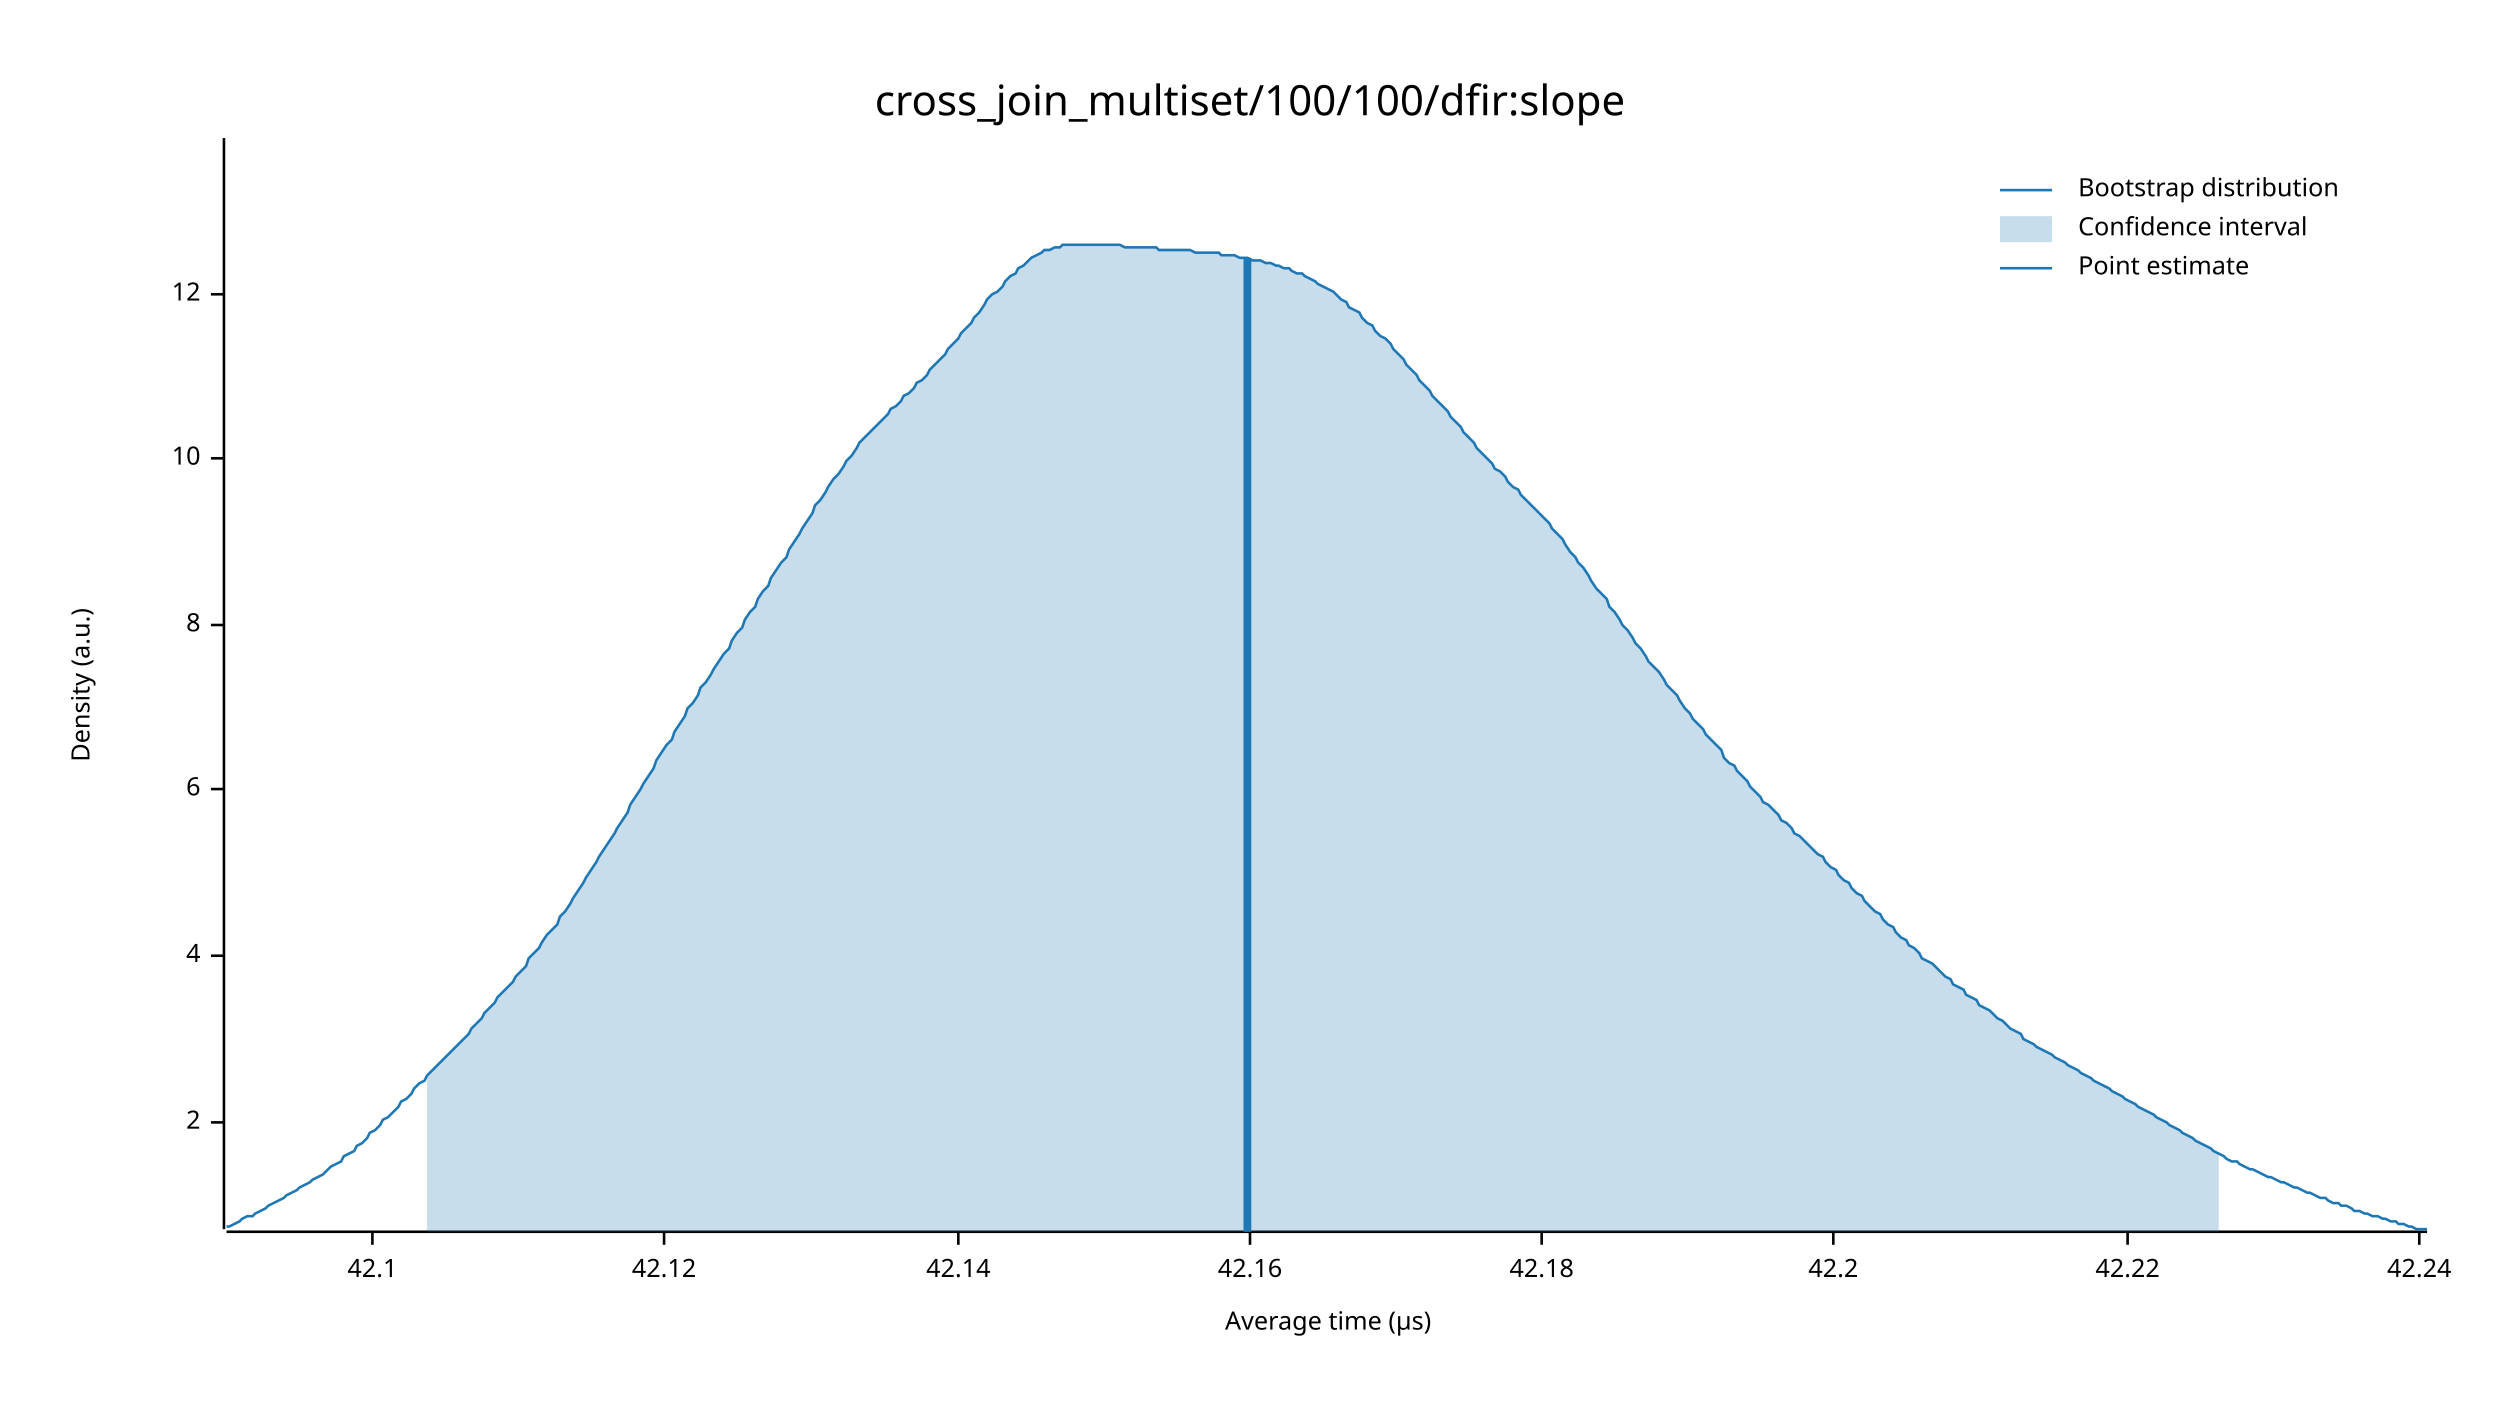
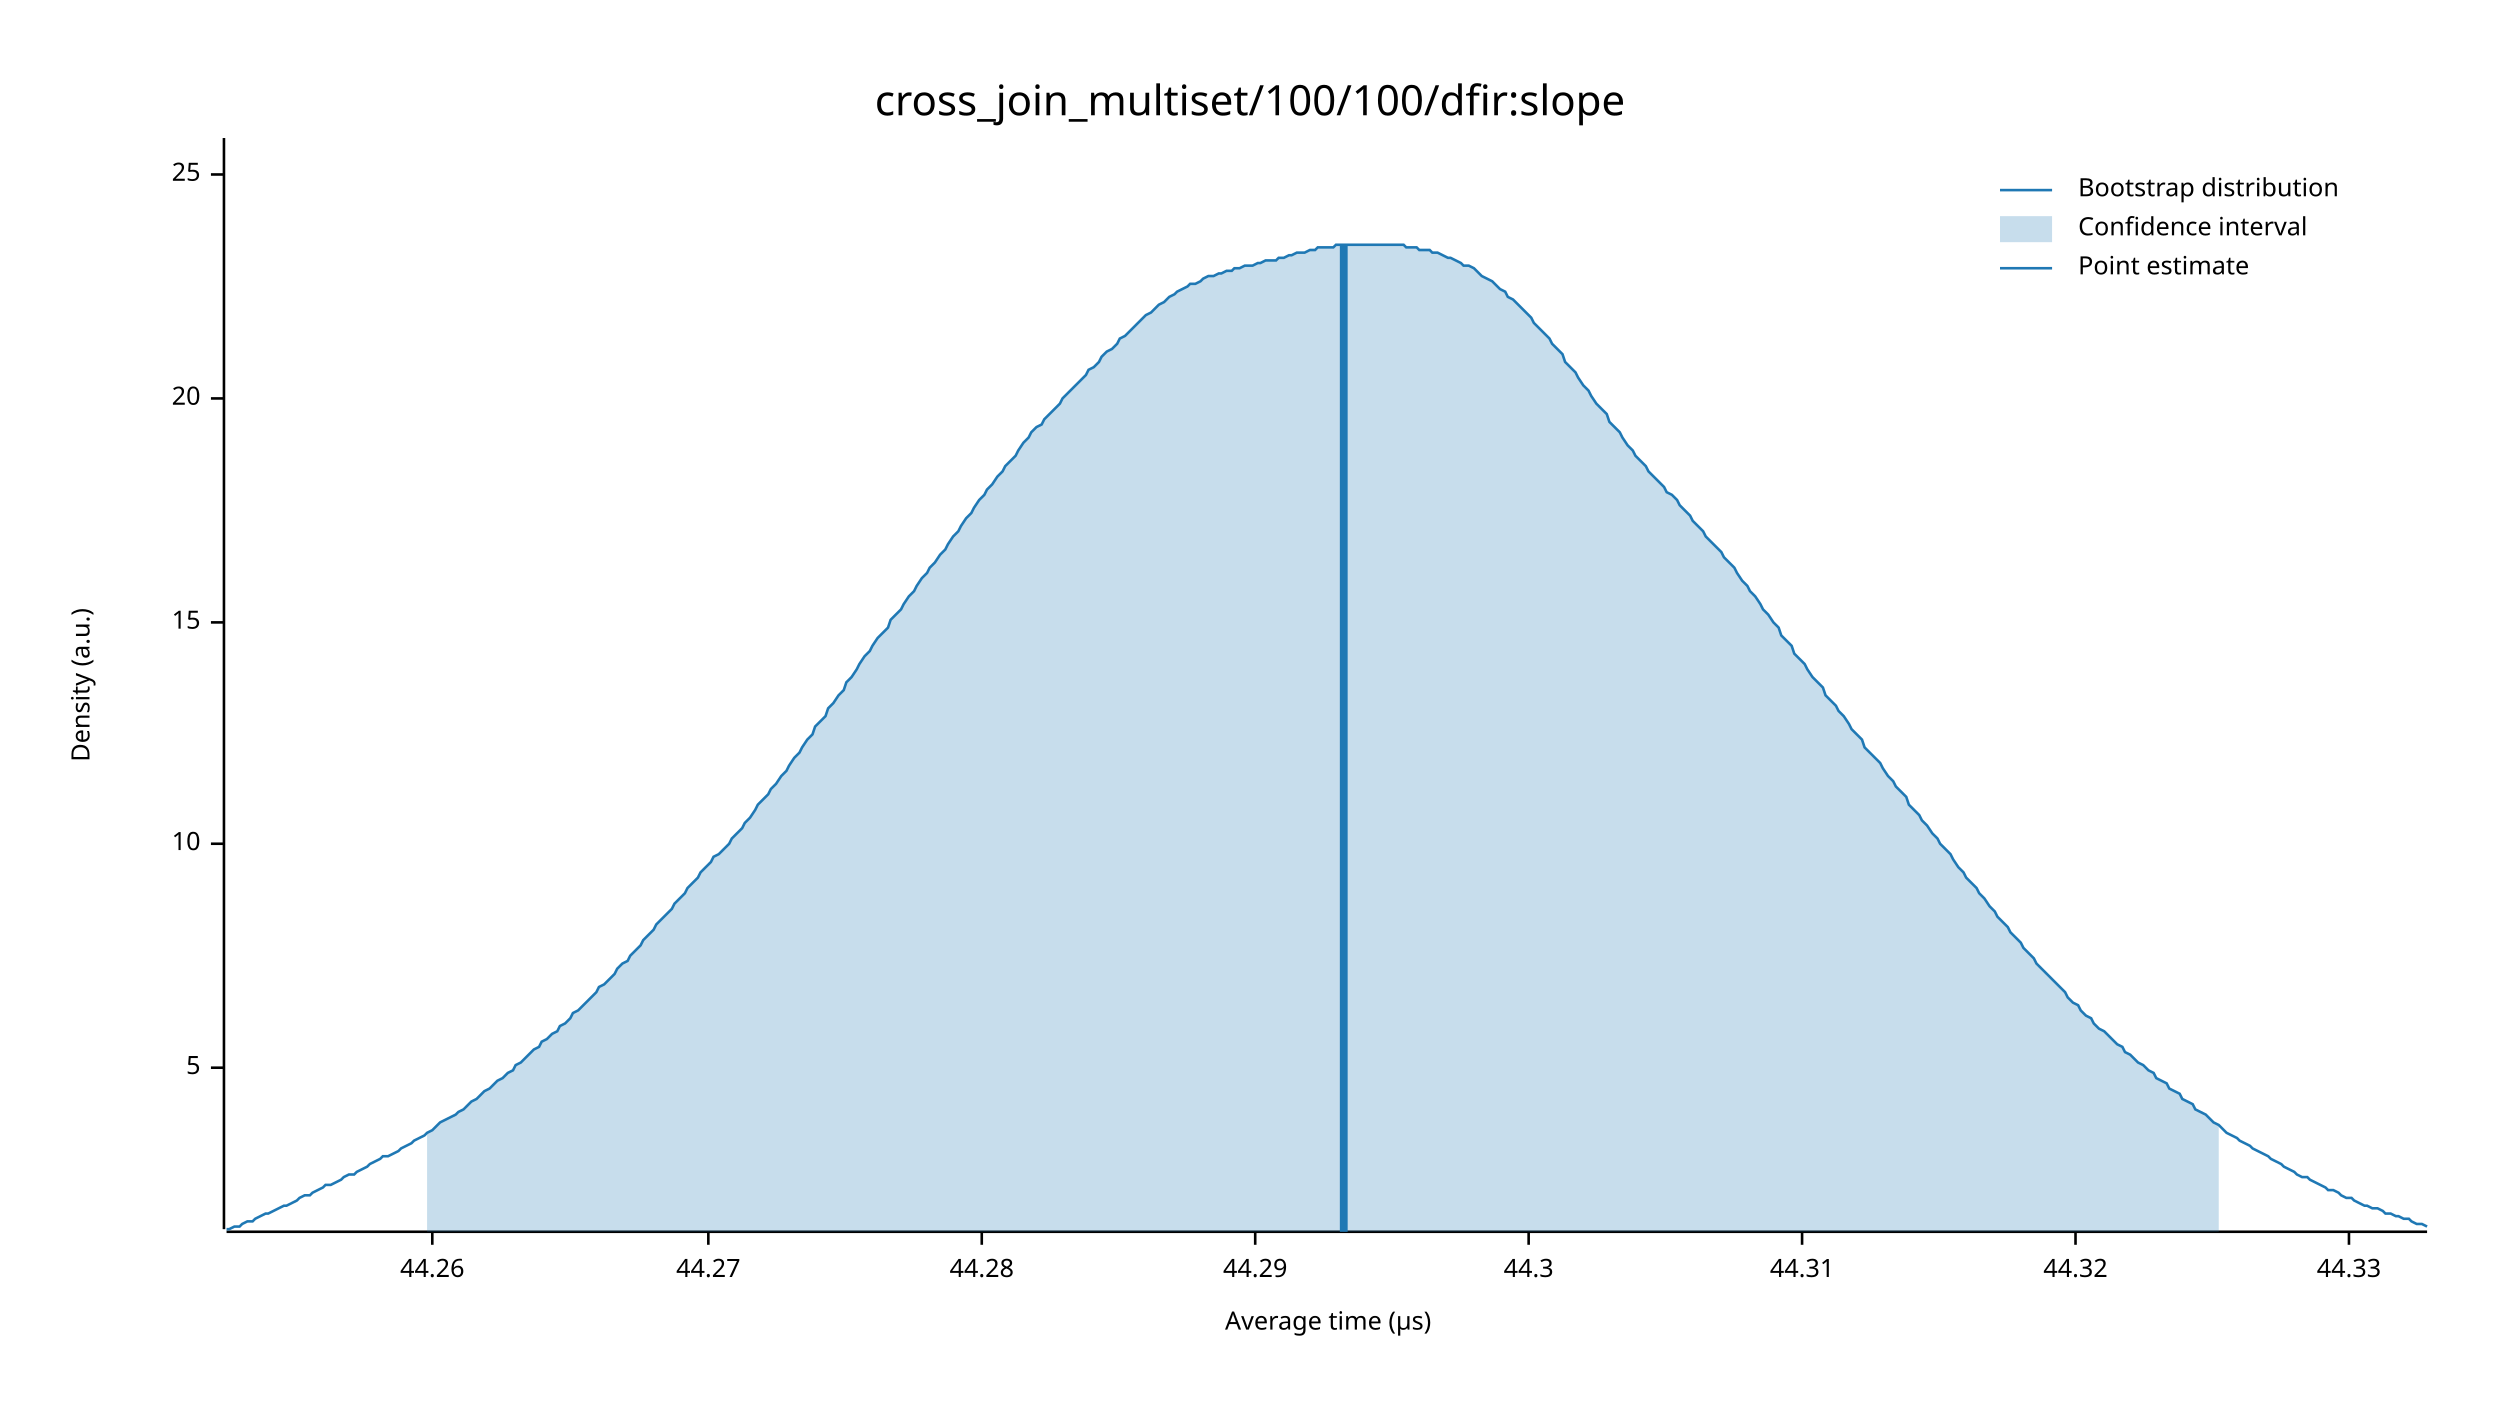
<svg xmlns="http://www.w3.org/2000/svg" width="960" height="540" viewBox="0 0 960 540">
  <text x="480" y="32" dy="0.76em" text-anchor="middle" font-family="sans-serif" font-size="16.129" opacity="1" fill="#000000">
cross_join_multiset/100/100/dfir:slope
</text>
  <text x="27" y="263" dy="0.76em" text-anchor="middle" font-family="sans-serif" font-size="9.677" opacity="1" fill="#000000" transform="rotate(270, 27, 263)">
Density (a.u.)
</text>
  <text x="510" y="513" dy="-0.5ex" text-anchor="middle" font-family="sans-serif" font-size="9.677" opacity="1" fill="#000000">
Average time (µs)
</text>
  <polyline fill="none" opacity="1" stroke="#000000" stroke-width="1" points="86,53 86,472 " />
-   <text x="77" y="431" dy="0.5ex" text-anchor="end" font-family="sans-serif" font-size="9.677" opacity="1" fill="#000000">
- 2
+   <text x="77" y="410" dy="0.5ex" text-anchor="end" font-family="sans-serif" font-size="9.677" opacity="1" fill="#000000">
+ 5
</text>
-   <polyline fill="none" opacity="1" stroke="#000000" stroke-width="1" points="81,431 86,431 " />
-   <text x="77" y="367" dy="0.5ex" text-anchor="end" font-family="sans-serif" font-size="9.677" opacity="1" fill="#000000">
- 4
- </text>
-   <polyline fill="none" opacity="1" stroke="#000000" stroke-width="1" points="81,367 86,367 " />
-   <text x="77" y="303" dy="0.5ex" text-anchor="end" font-family="sans-serif" font-size="9.677" opacity="1" fill="#000000">
- 6
- </text>
-   <polyline fill="none" opacity="1" stroke="#000000" stroke-width="1" points="81,303 86,303 " />
-   <text x="77" y="240" dy="0.5ex" text-anchor="end" font-family="sans-serif" font-size="9.677" opacity="1" fill="#000000">
- 8
- </text>
-   <polyline fill="none" opacity="1" stroke="#000000" stroke-width="1" points="81,240 86,240 " />
-   <text x="77" y="176" dy="0.5ex" text-anchor="end" font-family="sans-serif" font-size="9.677" opacity="1" fill="#000000">
+   <polyline fill="none" opacity="1" stroke="#000000" stroke-width="1" points="81,410 86,410 " />
+   <text x="77" y="324" dy="0.5ex" text-anchor="end" font-family="sans-serif" font-size="9.677" opacity="1" fill="#000000">
10
</text>
-   <polyline fill="none" opacity="1" stroke="#000000" stroke-width="1" points="81,176 86,176 " />
-   <text x="77" y="113" dy="0.5ex" text-anchor="end" font-family="sans-serif" font-size="9.677" opacity="1" fill="#000000">
- 12
+   <polyline fill="none" opacity="1" stroke="#000000" stroke-width="1" points="81,324 86,324 " />
+   <text x="77" y="239" dy="0.5ex" text-anchor="end" font-family="sans-serif" font-size="9.677" opacity="1" fill="#000000">
+ 15
</text>
-   <polyline fill="none" opacity="1" stroke="#000000" stroke-width="1" points="81,113 86,113 " />
+   <polyline fill="none" opacity="1" stroke="#000000" stroke-width="1" points="81,239 86,239 " />
+   <text x="77" y="153" dy="0.5ex" text-anchor="end" font-family="sans-serif" font-size="9.677" opacity="1" fill="#000000">
+ 20
+ </text>
+   <polyline fill="none" opacity="1" stroke="#000000" stroke-width="1" points="81,153 86,153 " />
+   <text x="77" y="67" dy="0.5ex" text-anchor="end" font-family="sans-serif" font-size="9.677" opacity="1" fill="#000000">
+ 25
+ </text>
+   <polyline fill="none" opacity="1" stroke="#000000" stroke-width="1" points="81,67 86,67 " />
  <polyline fill="none" opacity="1" stroke="#000000" stroke-width="1" points="87,473 932,473 " />
-   <text x="143" y="483" dy="0.76em" text-anchor="middle" font-family="sans-serif" font-size="9.677" opacity="1" fill="#000000">
- 42.1
+   <text x="166" y="483" dy="0.76em" text-anchor="middle" font-family="sans-serif" font-size="9.677" opacity="1" fill="#000000">
+ 44.26
</text>
-   <polyline fill="none" opacity="1" stroke="#000000" stroke-width="1" points="143,473 143,478 " />
-   <text x="255" y="483" dy="0.76em" text-anchor="middle" font-family="sans-serif" font-size="9.677" opacity="1" fill="#000000">
- 42.12
+   <polyline fill="none" opacity="1" stroke="#000000" stroke-width="1" points="166,473 166,478 " />
+   <text x="272" y="483" dy="0.76em" text-anchor="middle" font-family="sans-serif" font-size="9.677" opacity="1" fill="#000000">
+ 44.27
</text>
-   <polyline fill="none" opacity="1" stroke="#000000" stroke-width="1" points="255,473 255,478 " />
-   <text x="368" y="483" dy="0.76em" text-anchor="middle" font-family="sans-serif" font-size="9.677" opacity="1" fill="#000000">
- 42.14
+   <polyline fill="none" opacity="1" stroke="#000000" stroke-width="1" points="272,473 272,478 " />
+   <text x="377" y="483" dy="0.76em" text-anchor="middle" font-family="sans-serif" font-size="9.677" opacity="1" fill="#000000">
+ 44.28
</text>
-   <polyline fill="none" opacity="1" stroke="#000000" stroke-width="1" points="368,473 368,478 " />
-   <text x="480" y="483" dy="0.76em" text-anchor="middle" font-family="sans-serif" font-size="9.677" opacity="1" fill="#000000">
- 42.16
+   <polyline fill="none" opacity="1" stroke="#000000" stroke-width="1" points="377,473 377,478 " />
+   <text x="482" y="483" dy="0.76em" text-anchor="middle" font-family="sans-serif" font-size="9.677" opacity="1" fill="#000000">
+ 44.29
</text>
-   <polyline fill="none" opacity="1" stroke="#000000" stroke-width="1" points="480,473 480,478 " />
-   <text x="592" y="483" dy="0.76em" text-anchor="middle" font-family="sans-serif" font-size="9.677" opacity="1" fill="#000000">
- 42.18
+   <polyline fill="none" opacity="1" stroke="#000000" stroke-width="1" points="482,473 482,478 " />
+   <text x="587" y="483" dy="0.76em" text-anchor="middle" font-family="sans-serif" font-size="9.677" opacity="1" fill="#000000">
+ 44.3
</text>
-   <polyline fill="none" opacity="1" stroke="#000000" stroke-width="1" points="592,473 592,478 " />
-   <text x="704" y="483" dy="0.76em" text-anchor="middle" font-family="sans-serif" font-size="9.677" opacity="1" fill="#000000">
- 42.2
+   <polyline fill="none" opacity="1" stroke="#000000" stroke-width="1" points="587,473 587,478 " />
+   <text x="692" y="483" dy="0.76em" text-anchor="middle" font-family="sans-serif" font-size="9.677" opacity="1" fill="#000000">
+ 44.31
</text>
-   <polyline fill="none" opacity="1" stroke="#000000" stroke-width="1" points="704,473 704,478 " />
-   <text x="817" y="483" dy="0.76em" text-anchor="middle" font-family="sans-serif" font-size="9.677" opacity="1" fill="#000000">
- 42.22
+   <polyline fill="none" opacity="1" stroke="#000000" stroke-width="1" points="692,473 692,478 " />
+   <text x="797" y="483" dy="0.76em" text-anchor="middle" font-family="sans-serif" font-size="9.677" opacity="1" fill="#000000">
+ 44.32
</text>
-   <polyline fill="none" opacity="1" stroke="#000000" stroke-width="1" points="817,473 817,478 " />
-   <text x="929" y="483" dy="0.76em" text-anchor="middle" font-family="sans-serif" font-size="9.677" opacity="1" fill="#000000">
- 42.24
+   <polyline fill="none" opacity="1" stroke="#000000" stroke-width="1" points="797,473 797,478 " />
+   <text x="902" y="483" dy="0.76em" text-anchor="middle" font-family="sans-serif" font-size="9.677" opacity="1" fill="#000000">
+ 44.33
</text>
-   <polyline fill="none" opacity="1" stroke="#000000" stroke-width="1" points="929,473 929,478 " />
-   <polyline fill="none" opacity="1" stroke="#1F78B4" stroke-width="1" points="87,471 88,471 90,470 92,469 93,468 95,467 97,467 98,466 100,465 102,464 103,463 105,462 107,461 109,460 110,459 112,458 114,457 115,456 117,455 119,454 120,453 122,452 124,451 125,450 127,448 129,447 131,446 132,444 134,443 136,442 137,440 139,439 141,437 142,435 144,434 146,432 147,430 149,429 151,427 153,425 154,423 156,422 158,420 159,418 161,416 163,415 164,413 166,411 168,409 169,408 171,406 173,404 175,402 176,401 178,399 180,397 181,395 183,393 185,391 186,389 188,387 190,385 191,383 193,381 195,379 197,377 198,375 200,373 202,371 203,368 205,366 207,364 208,362 210,359 212,357 214,355 215,352 217,350 219,347 220,345 222,342 224,339 225,337 227,334 229,331 230,329 232,326 234,323 236,320 237,318 239,315 241,312 242,309 244,306 246,303 247,301 249,298 251,295 252,292 254,289 256,286 258,284 259,281 261,278 263,275 264,272 266,270 268,267 269,264 271,262 273,259 274,257 276,254 278,251 280,249 281,246 283,243 285,241 286,238 288,235 290,233 291,230 293,227 295,225 296,222 298,219 300,216 302,214 303,211 305,208 307,205 308,203 310,200 312,197 313,194 315,192 317,189 318,187 320,184 322,182 324,179 325,177 327,175 329,172 330,170 332,168 334,166 335,165 337,163 339,161 341,159 342,157 344,156 346,154 347,152 349,151 351,149 352,147 354,146 356,144 357,142 359,140 361,138 363,136 364,134 366,132 368,130 369,128 371,126 373,124 374,122 376,120 378,117 379,115 381,113 383,112 385,110 386,108 388,106 390,105 391,103 393,102 395,100 396,99 398,98 400,97 401,96 403,96 405,95 407,95 408,94 410,94 412,94 413,94 415,94 417,94 418,94 420,94 422,94 423,94 425,94 427,94 429,94 430,94 432,95 434,95 435,95 437,95 439,95 440,95 442,95 444,95 445,96 447,96 449,96 451,96 452,96 454,96 456,96 457,96 459,97 461,97 462,97 464,97 466,97 468,97 469,98 471,98 473,98 474,98 476,99 478,99 479,99 481,100 483,100 484,100 486,101 488,101 490,102 491,102 493,103 495,103 496,104 498,105 500,105 501,106 503,107 505,108 506,109 508,110 510,111 512,112 513,113 515,115 517,116 518,118 520,119 522,120 523,122 525,124 527,125 528,127 530,129 532,130 534,132 535,134 537,136 539,138 540,140 542,142 544,144 545,146 547,148 549,150 550,152 552,154 554,156 556,158 557,160 559,162 561,164 562,166 564,168 566,170 567,172 569,174 571,176 573,178 574,180 576,181 578,183 579,185 581,187 583,188 584,190 586,192 588,194 589,195 591,197 593,199 595,201 596,203 598,205 600,207 601,209 603,212 605,214 606,216 608,218 610,221 611,223 613,226 615,228 617,230 618,233 620,235 622,238 623,240 625,242 627,245 628,247 630,249 632,252 633,254 635,256 637,258 639,261 640,263 642,265 644,267 645,269 647,272 649,274 650,276 652,278 654,280 655,282 657,284 659,286 661,288 662,291 664,293 666,294 667,296 669,298 671,300 672,302 674,304 676,306 677,308 679,309 681,311 683,313 684,315 686,316 688,318 689,320 691,321 693,323 694,324 696,326 698,328 700,329 701,331 703,333 705,334 706,336 708,338 710,339 711,341 713,343 715,344 716,346 718,348 720,350 722,351 723,353 725,355 727,356 728,358 730,360 732,361 733,363 735,364 737,366 738,368 740,369 742,370 744,372 745,373 747,375 749,376 750,378 752,379 754,380 755,382 757,383 759,384 760,386 762,387 764,388 766,390 767,391 769,392 771,394 772,395 774,396 776,397 777,399 779,400 781,401 782,402 784,403 786,404 788,405 789,406 791,407 793,408 794,409 796,410 798,411 799,412 801,413 803,414 804,415 806,416 808,417 810,418 811,419 813,420 815,421 816,422 818,423 820,424 821,425 823,426 825,427 827,428 828,429 830,430 832,431 833,432 835,433 837,434 838,435 840,436 842,437 843,438 845,439 847,440 849,441 850,442 852,443 854,444 855,445 857,446 859,446 860,447 862,448 864,449 865,449 867,450 869,451 871,452 872,452 874,453 876,454 877,454 879,455 881,456 882,456 884,457 886,458 887,458 889,459 891,460 893,460 894,461 896,462 898,462 899,463 901,463 903,464 904,465 906,465 908,466 909,466 911,467 913,467 915,468 916,468 918,469 920,469 921,470 923,470 925,471 926,471 928,472 930,472 932,472 " />
-   <polygon opacity="0.25" fill="#1F78B4" points="164,413 166,411 168,409 169,408 171,406 173,404 175,402 176,401 178,399 180,397 181,395 183,393 185,391 186,389 188,387 190,385 191,383 193,381 195,379 197,377 198,375 200,373 202,371 203,368 205,366 207,364 208,362 210,359 212,357 214,355 215,352 217,350 219,347 220,345 222,342 224,339 225,337 227,334 229,331 230,329 232,326 234,323 236,320 237,318 239,315 241,312 242,309 244,306 246,303 247,301 249,298 251,295 252,292 254,289 256,286 258,284 259,281 261,278 263,275 264,272 266,270 268,267 269,264 271,262 273,259 274,257 276,254 278,251 280,249 281,246 283,243 285,241 286,238 288,235 290,233 291,230 293,227 295,225 296,222 298,219 300,216 302,214 303,211 305,208 307,205 308,203 310,200 312,197 313,194 315,192 317,189 318,187 320,184 322,182 324,179 325,177 327,175 329,172 330,170 332,168 334,166 335,165 337,163 339,161 341,159 342,157 344,156 346,154 347,152 349,151 351,149 352,147 354,146 356,144 357,142 359,140 361,138 363,136 364,134 366,132 368,130 369,128 371,126 373,124 374,122 376,120 378,117 379,115 381,113 383,112 385,110 386,108 388,106 390,105 391,103 393,102 395,100 396,99 398,98 400,97 401,96 403,96 405,95 407,95 408,94 410,94 412,94 413,94 415,94 417,94 418,94 420,94 422,94 423,94 425,94 427,94 429,94 430,94 432,95 434,95 435,95 437,95 439,95 440,95 442,95 444,95 445,96 447,96 449,96 451,96 452,96 454,96 456,96 457,96 459,97 461,97 462,97 464,97 466,97 468,97 469,98 471,98 473,98 474,98 476,99 478,99 479,99 481,100 483,100 484,100 486,101 488,101 490,102 491,102 493,103 495,103 496,104 498,105 500,105 501,106 503,107 505,108 506,109 508,110 510,111 512,112 513,113 515,115 517,116 518,118 520,119 522,120 523,122 525,124 527,125 528,127 530,129 532,130 534,132 535,134 537,136 539,138 540,140 542,142 544,144 545,146 547,148 549,150 550,152 552,154 554,156 556,158 557,160 559,162 561,164 562,166 564,168 566,170 567,172 569,174 571,176 573,178 574,180 576,181 578,183 579,185 581,187 583,188 584,190 586,192 588,194 589,195 591,197 593,199 595,201 596,203 598,205 600,207 601,209 603,212 605,214 606,216 608,218 610,221 611,223 613,226 615,228 617,230 618,233 620,235 622,238 623,240 625,242 627,245 628,247 630,249 632,252 633,254 635,256 637,258 639,261 640,263 642,265 644,267 645,269 647,272 649,274 650,276 652,278 654,280 655,282 657,284 659,286 661,288 662,291 664,293 666,294 667,296 669,298 671,300 672,302 674,304 676,306 677,308 679,309 681,311 683,313 684,315 686,316 688,318 689,320 691,321 693,323 694,324 696,326 698,328 700,329 701,331 703,333 705,334 706,336 708,338 710,339 711,341 713,343 715,344 716,346 718,348 720,350 722,351 723,353 725,355 727,356 728,358 730,360 732,361 733,363 735,364 737,366 738,368 740,369 742,370 744,372 745,373 747,375 749,376 750,378 752,379 754,380 755,382 757,383 759,384 760,386 762,387 764,388 766,390 767,391 769,392 771,394 772,395 774,396 776,397 777,399 779,400 781,401 782,402 784,403 786,404 788,405 789,406 791,407 793,408 794,409 796,410 798,411 799,412 801,413 803,414 804,415 806,416 808,417 810,418 811,419 813,420 815,421 816,422 818,423 820,424 821,425 823,426 825,427 827,428 828,429 830,430 832,431 833,432 835,433 837,434 838,435 840,436 842,437 843,438 845,439 847,440 849,441 850,442 852,443 852,473 164,473 " />
-   <polyline fill="none" opacity="1" stroke="#1F78B4" stroke-width="3" points="479,473 479,99 " />
+   <polyline fill="none" opacity="1" stroke="#000000" stroke-width="1" points="902,473 902,478 " />
+   <polyline fill="none" opacity="1" stroke="#1F78B4" stroke-width="1" points="87,472 88,472 90,471 92,471 93,470 95,469 97,469 98,468 100,467 102,466 103,466 105,465 107,464 109,463 110,463 112,462 114,461 115,460 117,459 119,459 120,458 122,457 124,456 125,455 127,455 129,454 131,453 132,452 134,451 136,451 137,450 139,449 141,448 142,447 144,446 146,445 147,444 149,444 151,443 153,442 154,441 156,440 158,439 159,438 161,437 163,436 164,435 166,434 168,432 169,431 171,430 173,429 175,428 176,427 178,426 180,424 181,423 183,422 185,420 186,419 188,418 190,416 191,415 193,414 195,412 197,411 198,409 200,408 202,406 203,405 205,403 207,402 208,400 210,399 212,397 214,396 215,394 217,393 219,391 220,389 222,388 224,386 225,385 227,383 229,381 230,379 232,378 234,376 236,374 237,372 239,370 241,369 242,367 244,365 246,363 247,361 249,359 251,357 252,355 254,353 256,351 258,349 259,347 261,345 263,343 264,341 266,339 268,337 269,335 271,333 273,331 274,329 276,328 278,326 280,324 281,322 283,320 285,318 286,316 288,314 290,311 291,309 293,307 295,305 296,303 298,301 300,298 302,296 303,294 305,291 307,289 308,287 310,284 312,282 313,279 315,277 317,275 318,272 320,270 322,267 324,265 325,262 327,260 329,257 330,255 332,252 334,250 335,248 337,245 339,243 341,241 342,238 344,236 346,234 347,232 349,229 351,227 352,225 354,222 356,220 357,218 359,216 361,213 363,211 364,209 366,206 368,204 369,202 371,199 373,197 374,195 376,192 378,190 379,188 381,186 383,183 385,181 386,179 388,177 390,175 391,173 393,170 395,168 396,166 398,164 400,163 401,161 403,159 405,157 407,155 408,153 410,151 412,149 413,148 415,146 417,144 418,142 420,141 422,139 423,137 425,135 427,134 429,132 430,130 432,129 434,127 435,126 437,124 439,122 440,121 442,120 444,118 445,117 447,116 449,114 451,113 452,112 454,111 456,110 457,109 459,109 461,108 462,107 464,106 466,106 468,105 469,105 471,104 473,104 474,103 476,103 478,102 479,102 481,102 483,101 484,101 486,100 488,100 490,100 491,99 493,99 495,98 496,98 498,97 500,97 501,97 503,96 505,96 506,95 508,95 510,95 512,95 513,94 515,94 517,94 518,94 520,94 522,94 523,94 525,94 527,94 528,94 530,94 532,94 534,94 535,94 537,94 539,94 540,95 542,95 544,95 545,96 547,96 549,96 550,97 552,97 554,98 556,99 557,99 559,100 561,101 562,102 564,102 566,103 567,104 569,106 571,107 573,108 574,109 576,111 578,112 579,114 581,115 583,117 584,118 586,120 588,122 589,124 591,126 593,128 595,130 596,132 598,134 600,136 601,139 603,141 605,143 606,145 608,148 610,150 611,152 613,155 615,157 617,159 618,162 620,164 622,166 623,168 625,171 627,173 628,175 630,177 632,179 633,181 635,183 637,185 639,187 640,189 642,190 644,192 645,194 647,196 649,198 650,200 652,202 654,204 655,206 657,208 659,210 661,212 662,214 664,216 666,218 667,220 669,223 671,225 672,227 674,229 676,232 677,234 679,236 681,239 683,241 684,244 686,246 688,248 689,251 691,253 693,255 694,257 696,260 698,262 700,264 701,267 703,269 705,271 706,273 708,275 710,278 711,280 713,282 715,284 716,287 718,289 720,291 722,293 723,295 725,298 727,300 728,302 730,304 732,306 733,309 735,311 737,313 738,315 740,317 742,320 744,322 745,324 747,326 749,328 750,330 752,333 754,335 755,337 757,339 759,341 760,343 762,345 764,348 766,350 767,352 769,354 771,356 772,358 774,360 776,362 777,364 779,366 781,368 782,370 784,372 786,374 788,376 789,377 791,379 793,381 794,383 796,385 798,386 799,388 801,390 803,391 804,393 806,395 808,396 810,398 811,399 813,401 815,402 816,404 818,405 820,407 821,408 823,409 825,411 827,412 828,414 830,415 832,416 833,418 835,419 837,420 838,422 840,423 842,424 843,426 845,427 847,428 849,430 850,431 852,432 854,434 855,435 857,436 859,437 860,438 862,439 864,440 865,441 867,442 869,443 871,444 872,445 874,446 876,447 877,448 879,449 881,450 882,451 884,452 886,452 887,453 889,454 891,455 893,456 894,457 896,457 898,458 899,459 901,460 903,460 904,461 906,462 908,463 909,463 911,464 913,464 915,465 916,466 918,466 920,467 921,467 923,468 925,468 926,469 928,470 930,470 932,471 " />
+   <polygon opacity="0.25" fill="#1F78B4" points="164,435 166,434 168,432 169,431 171,430 173,429 175,428 176,427 178,426 180,424 181,423 183,422 185,420 186,419 188,418 190,416 191,415 193,414 195,412 197,411 198,409 200,408 202,406 203,405 205,403 207,402 208,400 210,399 212,397 214,396 215,394 217,393 219,391 220,389 222,388 224,386 225,385 227,383 229,381 230,379 232,378 234,376 236,374 237,372 239,370 241,369 242,367 244,365 246,363 247,361 249,359 251,357 252,355 254,353 256,351 258,349 259,347 261,345 263,343 264,341 266,339 268,337 269,335 271,333 273,331 274,329 276,328 278,326 280,324 281,322 283,320 285,318 286,316 288,314 290,311 291,309 293,307 295,305 296,303 298,301 300,298 302,296 303,294 305,291 307,289 308,287 310,284 312,282 313,279 315,277 317,275 318,272 320,270 322,267 324,265 325,262 327,260 329,257 330,255 332,252 334,250 335,248 337,245 339,243 341,241 342,238 344,236 346,234 347,232 349,229 351,227 352,225 354,222 356,220 357,218 359,216 361,213 363,211 364,209 366,206 368,204 369,202 371,199 373,197 374,195 376,192 378,190 379,188 381,186 383,183 385,181 386,179 388,177 390,175 391,173 393,170 395,168 396,166 398,164 400,163 401,161 403,159 405,157 407,155 408,153 410,151 412,149 413,148 415,146 417,144 418,142 420,141 422,139 423,137 425,135 427,134 429,132 430,130 432,129 434,127 435,126 437,124 439,122 440,121 442,120 444,118 445,117 447,116 449,114 451,113 452,112 454,111 456,110 457,109 459,109 461,108 462,107 464,106 466,106 468,105 469,105 471,104 473,104 474,103 476,103 478,102 479,102 481,102 483,101 484,101 486,100 488,100 490,100 491,99 493,99 495,98 496,98 498,97 500,97 501,97 503,96 505,96 506,95 508,95 510,95 512,95 513,94 515,94 517,94 518,94 520,94 522,94 523,94 525,94 527,94 528,94 530,94 532,94 534,94 535,94 537,94 539,94 540,95 542,95 544,95 545,96 547,96 549,96 550,97 552,97 554,98 556,99 557,99 559,100 561,101 562,102 564,102 566,103 567,104 569,106 571,107 573,108 574,109 576,111 578,112 579,114 581,115 583,117 584,118 586,120 588,122 589,124 591,126 593,128 595,130 596,132 598,134 600,136 601,139 603,141 605,143 606,145 608,148 610,150 611,152 613,155 615,157 617,159 618,162 620,164 622,166 623,168 625,171 627,173 628,175 630,177 632,179 633,181 635,183 637,185 639,187 640,189 642,190 644,192 645,194 647,196 649,198 650,200 652,202 654,204 655,206 657,208 659,210 661,212 662,214 664,216 666,218 667,220 669,223 671,225 672,227 674,229 676,232 677,234 679,236 681,239 683,241 684,244 686,246 688,248 689,251 691,253 693,255 694,257 696,260 698,262 700,264 701,267 703,269 705,271 706,273 708,275 710,278 711,280 713,282 715,284 716,287 718,289 720,291 722,293 723,295 725,298 727,300 728,302 730,304 732,306 733,309 735,311 737,313 738,315 740,317 742,320 744,322 745,324 747,326 749,328 750,330 752,333 754,335 755,337 757,339 759,341 760,343 762,345 764,348 766,350 767,352 769,354 771,356 772,358 774,360 776,362 777,364 779,366 781,368 782,370 784,372 786,374 788,376 789,377 791,379 793,381 794,383 796,385 798,386 799,388 801,390 803,391 804,393 806,395 808,396 810,398 811,399 813,401 815,402 816,404 818,405 820,407 821,408 823,409 825,411 827,412 828,414 830,415 832,416 833,418 835,419 837,420 838,422 840,423 842,424 843,426 845,427 847,428 849,430 850,431 852,432 852,473 164,473 " />
+   <polyline fill="none" opacity="1" stroke="#1F78B4" stroke-width="3" points="516,473 516,94 " />
  <text x="798" y="68" dy="0.76em" text-anchor="start" font-family="sans-serif" font-size="9.677" opacity="1" fill="#000000">
Bootstrap distribution
</text>
  <text x="798" y="83" dy="0.76em" text-anchor="start" font-family="sans-serif" font-size="9.677" opacity="1" fill="#000000">
Confidence interval
</text>
  <text x="798" y="98" dy="0.76em" text-anchor="start" font-family="sans-serif" font-size="9.677" opacity="1" fill="#000000">
Point estimate
</text>
  <polyline fill="none" opacity="1" stroke="#1F78B4" stroke-width="1" points="768,73 788,73 " />
  <rect x="768" y="83" width="20" height="10" opacity="0.25" fill="#1F78B4" stroke="none" />
  <polyline fill="none" opacity="1" stroke="#1F78B4" stroke-width="1" points="768,103 788,103 " />
</svg>
